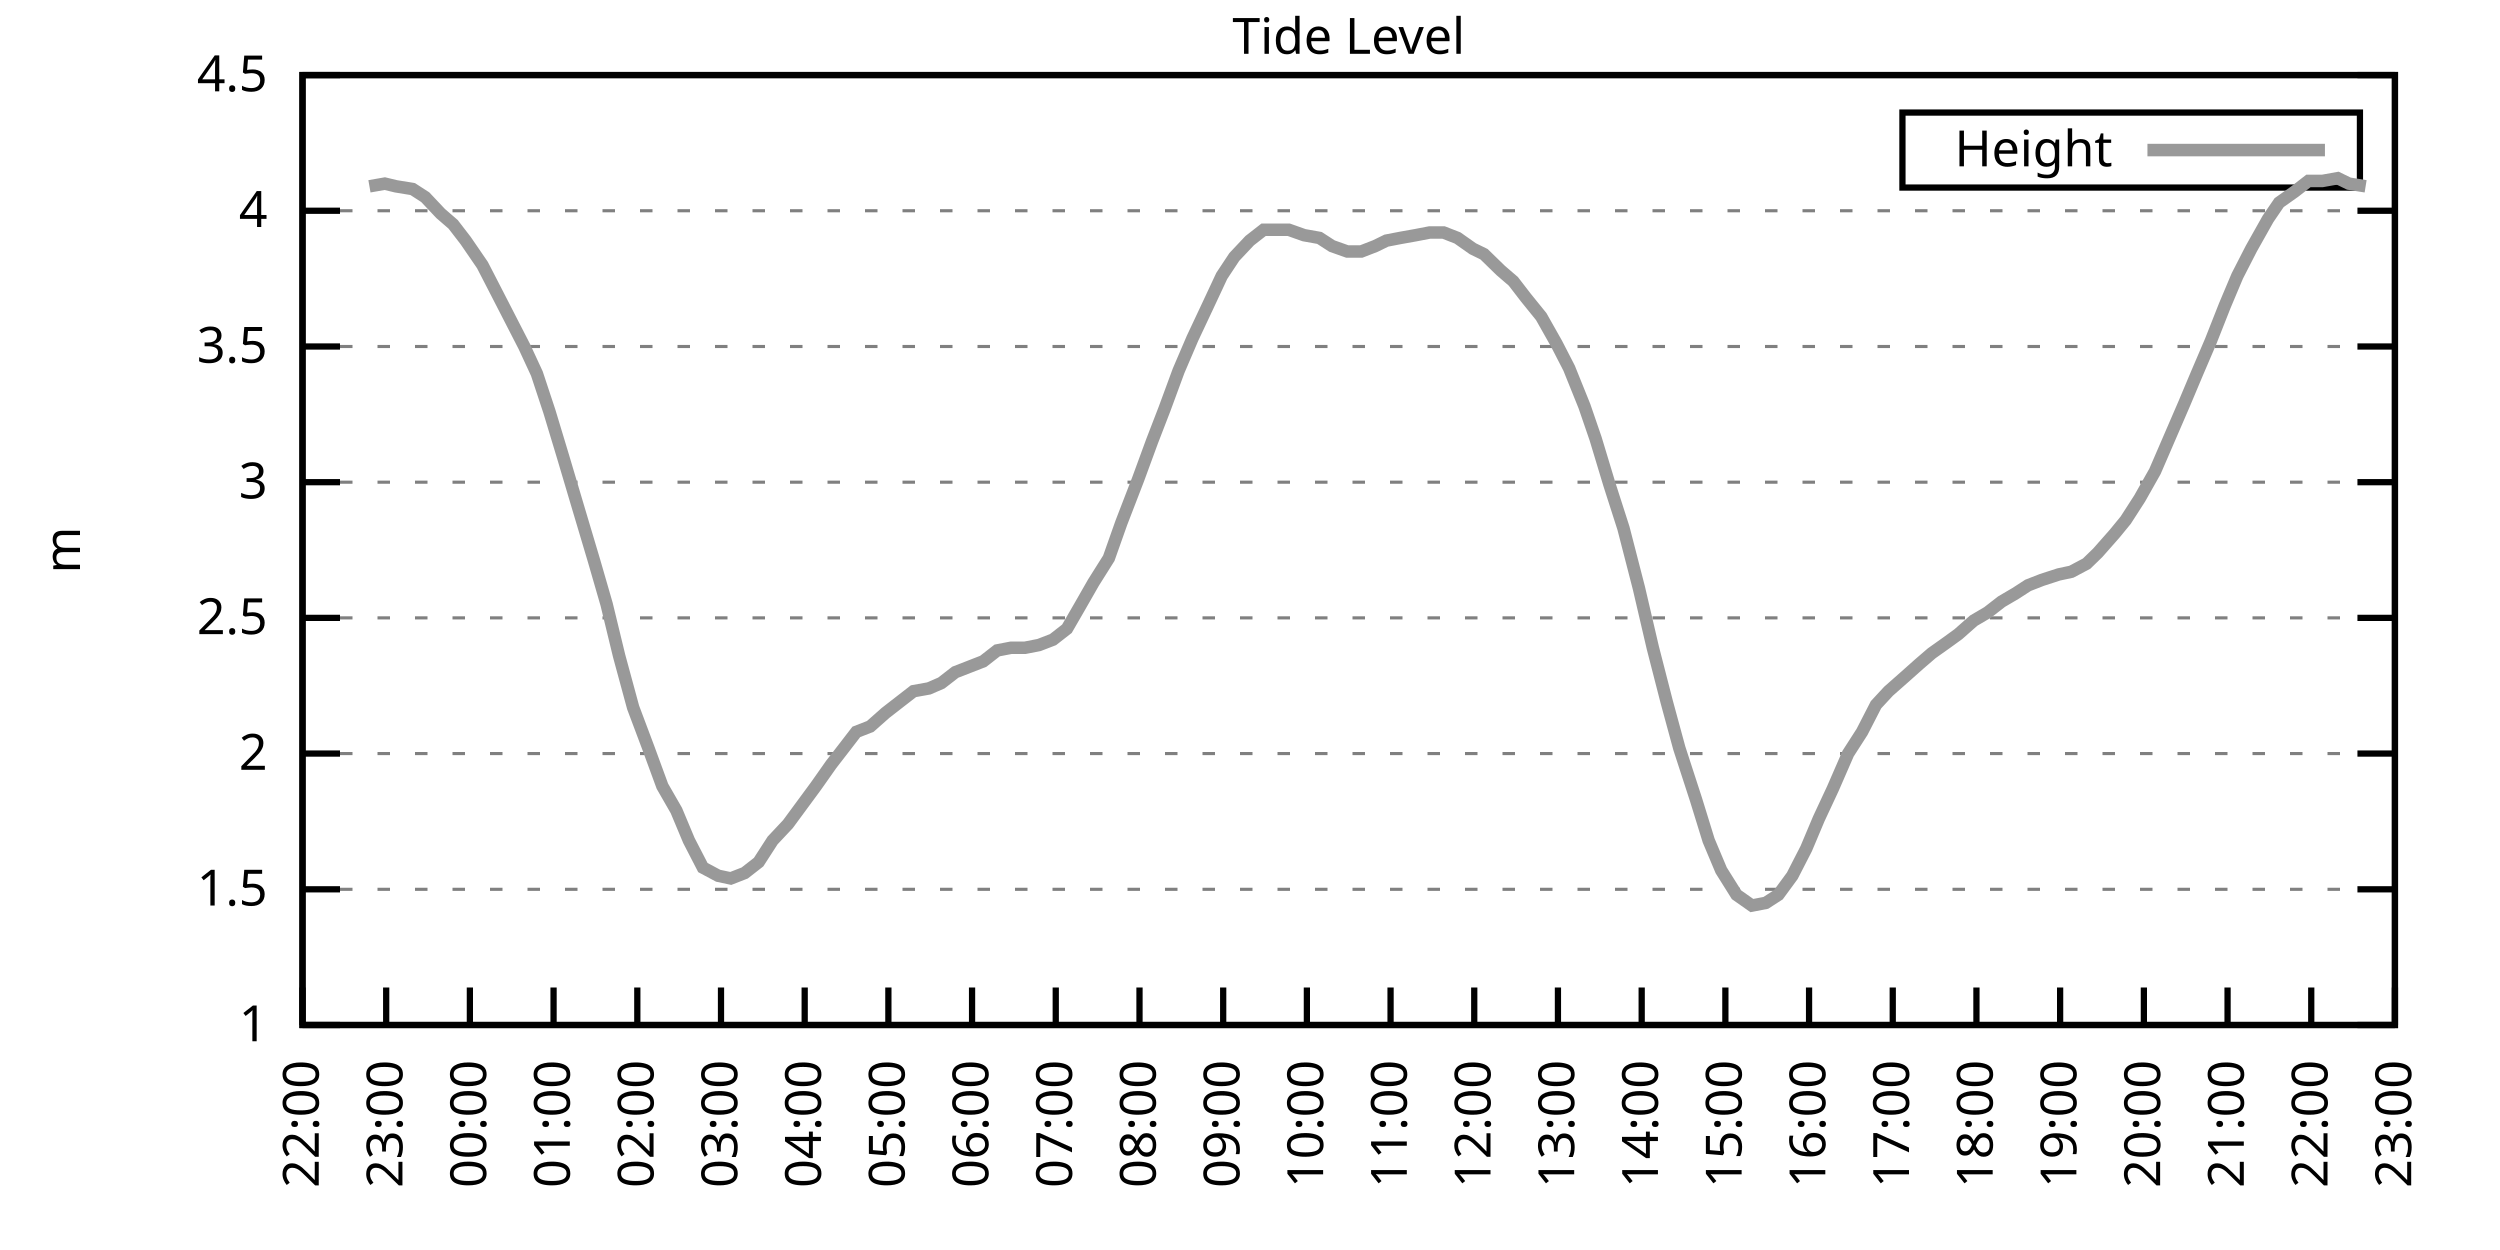
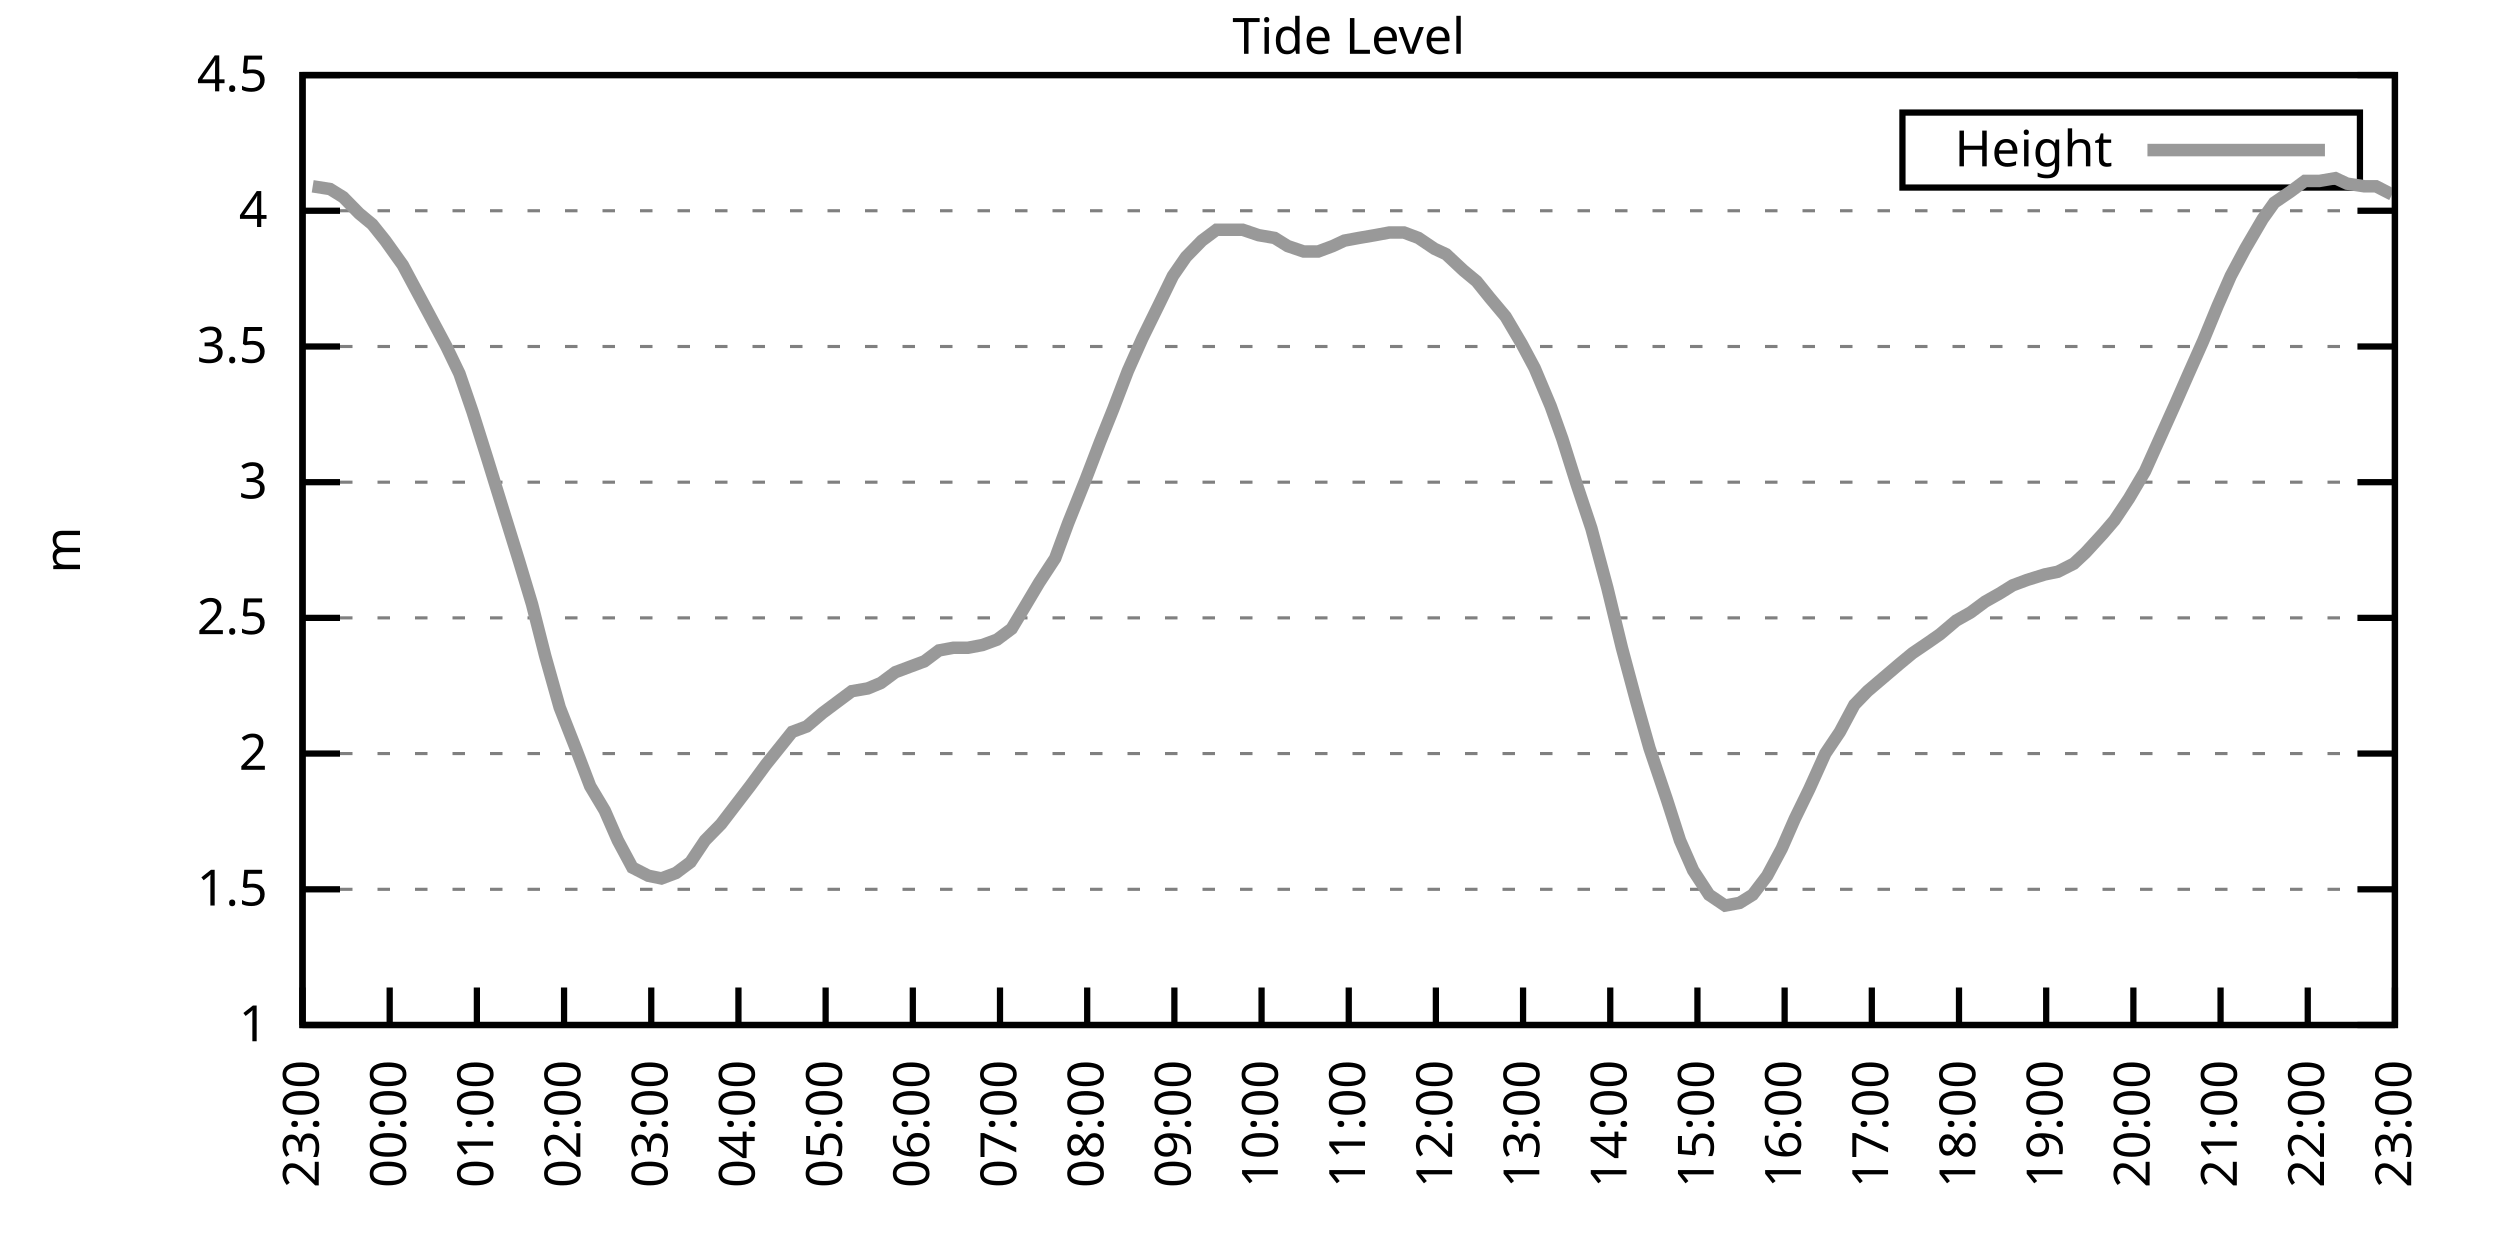
<svg xmlns="http://www.w3.org/2000/svg" xmlns:xlink="http://www.w3.org/1999/xlink" width="400" height="200" viewBox="0 0 400 200">
  <g id="gnuplot_canvas">
    <rect x="0" y="0" width="400" height="200" fill="none" />
    <defs>
      <circle id="gpDot" r="0.5" stroke-width="0.5" stroke="currentColor" />
      <path id="gpPt0" stroke-width="0.333" stroke="currentColor" d="M-1,0 h2 M0,-1 v2" />
      <path id="gpPt1" stroke-width="0.333" stroke="currentColor" d="M-1,-1 L1,1 M1,-1 L-1,1" />
      <path id="gpPt2" stroke-width="0.333" stroke="currentColor" d="M-1,0 L1,0 M0,-1 L0,1 M-1,-1 L1,1 M-1,1 L1,-1" />
      <rect id="gpPt3" stroke-width="0.333" stroke="currentColor" x="-1" y="-1" width="2" height="2" />
      <rect id="gpPt4" stroke-width="0.333" stroke="currentColor" fill="currentColor" x="-1" y="-1" width="2" height="2" />
      <circle id="gpPt5" stroke-width="0.333" stroke="currentColor" cx="0" cy="0" r="1" />
      <use xlink:href="#gpPt5" id="gpPt6" fill="currentColor" stroke="none" />
      <path id="gpPt7" stroke-width="0.333" stroke="currentColor" d="M0,-1.33 L-1.33,0.67 L1.33,0.67 z" />
      <use xlink:href="#gpPt7" id="gpPt8" fill="currentColor" stroke="none" />
      <use xlink:href="#gpPt7" id="gpPt9" stroke="currentColor" transform="rotate(180)" />
      <use xlink:href="#gpPt9" id="gpPt10" fill="currentColor" stroke="none" />
      <use xlink:href="#gpPt3" id="gpPt11" stroke="currentColor" transform="rotate(45)" />
      <use xlink:href="#gpPt11" id="gpPt12" fill="currentColor" stroke="none" />
      <path id="gpPt13" stroke-width="0.333" stroke="currentColor" d="M0,1.330 L1.265,0.411 L0.782,-1.067 L-0.782,-1.076 L-1.265,0.411 z" />
      <use xlink:href="#gpPt13" id="gpPt14" fill="currentColor" stroke="none" />
      <filter id="textbox" filterUnits="objectBoundingBox" x="0" y="0" height="1" width="1">
        <feFlood flood-color="white" flood-opacity="1" result="bgnd" />
        <feComposite in="SourceGraphic" in2="bgnd" operator="atop" />
      </filter>
      <filter id="greybox" filterUnits="objectBoundingBox" x="0" y="0" height="1" width="1">
        <feFlood flood-color="lightgrey" flood-opacity="1" result="grey" />
        <feComposite in="SourceGraphic" in2="grey" operator="atop" />
      </filter>
    </defs>
    <g fill="none" color="white" stroke="currentColor" stroke-width="1.00" stroke-linecap="butt" stroke-linejoin="miter">
</g>
    <g fill="none" color="black" stroke="currentColor" stroke-width="1.00" stroke-linecap="butt" stroke-linejoin="miter">
      <g stroke="none" shape-rendering="crispEdges">
        <polygon fill="rgb(255, 255, 255)" points="48.40,164.00 383.18,164.00 383.18,12.02 48.40,12.02 " />
      </g>
    </g>
    <g fill="none" color="black" stroke="currentColor" stroke-width="1.00" stroke-linecap="butt" stroke-linejoin="miter">
</g>
    <g fill="none" color="black" stroke="black" stroke-width="0.50" stroke-linecap="butt" stroke-linejoin="miter">
</g>
    <g fill="none" color="gray" stroke="currentColor" stroke-width="0.50" stroke-linecap="butt" stroke-linejoin="miter">
      <path stroke="gray" stroke-dasharray="2,4" class="gridline" d="M48.40,164.00 L383.19,164.00  " />
    </g>
    <g fill="none" color="gray" stroke="gray" stroke-width="1.00" stroke-linecap="butt" stroke-linejoin="miter">
</g>
    <g fill="none" color="black" stroke="currentColor" stroke-width="1.00" stroke-linecap="butt" stroke-linejoin="miter">
      <path stroke="black" d="M48.40,164.00 L54.40,164.00 M383.19,164.00 L377.19,164.00  " />
      <g transform="translate(42.80,166.60)" stroke="none" fill="black" font-family="Sans" font-size="8.00" text-anchor="end">
        <text>
          <tspan font-family="Sans"> 1</tspan>
        </text>
      </g>
    </g>
    <g fill="none" color="black" stroke="currentColor" stroke-width="1.00" stroke-linecap="butt" stroke-linejoin="miter">
</g>
    <g fill="none" color="black" stroke="black" stroke-width="0.50" stroke-linecap="butt" stroke-linejoin="miter">
</g>
    <g fill="none" color="gray" stroke="currentColor" stroke-width="0.50" stroke-linecap="butt" stroke-linejoin="miter">
      <path stroke="gray" stroke-dasharray="2,4" class="gridline" d="M48.40,142.29 L383.19,142.29  " />
    </g>
    <g fill="none" color="gray" stroke="gray" stroke-width="1.00" stroke-linecap="butt" stroke-linejoin="miter">
</g>
    <g fill="none" color="black" stroke="currentColor" stroke-width="1.00" stroke-linecap="butt" stroke-linejoin="miter">
      <path stroke="black" d="M48.40,142.29 L54.40,142.29 M383.19,142.29 L377.19,142.29  " />
      <g transform="translate(42.80,144.89)" stroke="none" fill="black" font-family="Sans" font-size="8.00" text-anchor="end">
        <text>
          <tspan font-family="Sans"> 1.5</tspan>
        </text>
      </g>
    </g>
    <g fill="none" color="black" stroke="currentColor" stroke-width="1.00" stroke-linecap="butt" stroke-linejoin="miter">
</g>
    <g fill="none" color="black" stroke="black" stroke-width="0.50" stroke-linecap="butt" stroke-linejoin="miter">
</g>
    <g fill="none" color="gray" stroke="currentColor" stroke-width="0.50" stroke-linecap="butt" stroke-linejoin="miter">
      <path stroke="gray" stroke-dasharray="2,4" class="gridline" d="M48.40,120.57 L383.19,120.57  " />
    </g>
    <g fill="none" color="gray" stroke="gray" stroke-width="1.00" stroke-linecap="butt" stroke-linejoin="miter">
</g>
    <g fill="none" color="black" stroke="currentColor" stroke-width="1.00" stroke-linecap="butt" stroke-linejoin="miter">
      <path stroke="black" d="M48.40,120.57 L54.40,120.57 M383.19,120.57 L377.19,120.57  " />
      <g transform="translate(42.80,123.17)" stroke="none" fill="black" font-family="Sans" font-size="8.00" text-anchor="end">
        <text>
          <tspan font-family="Sans"> 2</tspan>
        </text>
      </g>
    </g>
    <g fill="none" color="black" stroke="currentColor" stroke-width="1.00" stroke-linecap="butt" stroke-linejoin="miter">
</g>
    <g fill="none" color="black" stroke="black" stroke-width="0.50" stroke-linecap="butt" stroke-linejoin="miter">
</g>
    <g fill="none" color="gray" stroke="currentColor" stroke-width="0.50" stroke-linecap="butt" stroke-linejoin="miter">
      <path stroke="gray" stroke-dasharray="2,4" class="gridline" d="M48.40,98.86 L383.19,98.86  " />
    </g>
    <g fill="none" color="gray" stroke="gray" stroke-width="1.00" stroke-linecap="butt" stroke-linejoin="miter">
</g>
    <g fill="none" color="black" stroke="currentColor" stroke-width="1.00" stroke-linecap="butt" stroke-linejoin="miter">
      <path stroke="black" d="M48.40,98.86 L54.40,98.86 M383.19,98.86 L377.19,98.86  " />
      <g transform="translate(42.80,101.46)" stroke="none" fill="black" font-family="Sans" font-size="8.00" text-anchor="end">
        <text>
          <tspan font-family="Sans"> 2.5</tspan>
        </text>
      </g>
    </g>
    <g fill="none" color="black" stroke="currentColor" stroke-width="1.00" stroke-linecap="butt" stroke-linejoin="miter">
</g>
    <g fill="none" color="black" stroke="black" stroke-width="0.50" stroke-linecap="butt" stroke-linejoin="miter">
</g>
    <g fill="none" color="gray" stroke="currentColor" stroke-width="0.50" stroke-linecap="butt" stroke-linejoin="miter">
      <path stroke="gray" stroke-dasharray="2,4" class="gridline" d="M48.40,77.15 L383.19,77.15  " />
    </g>
    <g fill="none" color="gray" stroke="gray" stroke-width="1.00" stroke-linecap="butt" stroke-linejoin="miter">
</g>
    <g fill="none" color="black" stroke="currentColor" stroke-width="1.00" stroke-linecap="butt" stroke-linejoin="miter">
      <path stroke="black" d="M48.40,77.15 L54.40,77.15 M383.19,77.15 L377.19,77.15  " />
      <g transform="translate(42.80,79.75)" stroke="none" fill="black" font-family="Sans" font-size="8.00" text-anchor="end">
        <text>
          <tspan font-family="Sans"> 3</tspan>
        </text>
      </g>
    </g>
    <g fill="none" color="black" stroke="currentColor" stroke-width="1.00" stroke-linecap="butt" stroke-linejoin="miter">
</g>
    <g fill="none" color="black" stroke="black" stroke-width="0.50" stroke-linecap="butt" stroke-linejoin="miter">
</g>
    <g fill="none" color="gray" stroke="currentColor" stroke-width="0.50" stroke-linecap="butt" stroke-linejoin="miter">
      <path stroke="gray" stroke-dasharray="2,4" class="gridline" d="M48.40,55.44 L383.19,55.44  " />
    </g>
    <g fill="none" color="gray" stroke="gray" stroke-width="1.00" stroke-linecap="butt" stroke-linejoin="miter">
</g>
    <g fill="none" color="black" stroke="currentColor" stroke-width="1.00" stroke-linecap="butt" stroke-linejoin="miter">
      <path stroke="black" d="M48.40,55.44 L54.40,55.44 M383.19,55.44 L377.19,55.44  " />
      <g transform="translate(42.80,58.04)" stroke="none" fill="black" font-family="Sans" font-size="8.00" text-anchor="end">
        <text>
          <tspan font-family="Sans"> 3.5</tspan>
        </text>
      </g>
    </g>
    <g fill="none" color="black" stroke="currentColor" stroke-width="1.00" stroke-linecap="butt" stroke-linejoin="miter">
</g>
    <g fill="none" color="black" stroke="black" stroke-width="0.50" stroke-linecap="butt" stroke-linejoin="miter">
</g>
    <g fill="none" color="gray" stroke="currentColor" stroke-width="0.50" stroke-linecap="butt" stroke-linejoin="miter">
      <path stroke="gray" stroke-dasharray="2,4" class="gridline" d="M48.40,33.72 L383.19,33.72  " />
    </g>
    <g fill="none" color="gray" stroke="gray" stroke-width="1.00" stroke-linecap="butt" stroke-linejoin="miter">
</g>
    <g fill="none" color="black" stroke="currentColor" stroke-width="1.00" stroke-linecap="butt" stroke-linejoin="miter">
      <path stroke="black" d="M48.40,33.72 L54.40,33.72 M383.19,33.72 L377.19,33.72  " />
      <g transform="translate(42.80,36.32)" stroke="none" fill="black" font-family="Sans" font-size="8.00" text-anchor="end">
        <text>
          <tspan font-family="Sans"> 4</tspan>
        </text>
      </g>
    </g>
    <g fill="none" color="black" stroke="currentColor" stroke-width="1.00" stroke-linecap="butt" stroke-linejoin="miter">
</g>
    <g fill="none" color="black" stroke="black" stroke-width="0.50" stroke-linecap="butt" stroke-linejoin="miter">
</g>
    <g fill="none" color="gray" stroke="currentColor" stroke-width="0.50" stroke-linecap="butt" stroke-linejoin="miter">
      <path stroke="gray" stroke-dasharray="2,4" class="gridline" d="M48.40,12.01 L383.19,12.01  " />
    </g>
    <g fill="none" color="gray" stroke="gray" stroke-width="1.00" stroke-linecap="butt" stroke-linejoin="miter">
</g>
    <g fill="none" color="black" stroke="currentColor" stroke-width="1.00" stroke-linecap="butt" stroke-linejoin="miter">
      <path stroke="black" d="M48.40,12.01 L54.40,12.01 M383.19,12.01 L377.19,12.01  " />
      <g transform="translate(42.80,14.61)" stroke="none" fill="black" font-family="Sans" font-size="8.00" text-anchor="end">
        <text>
          <tspan font-family="Sans"> 4.5</tspan>
        </text>
      </g>
    </g>
    <g fill="none" color="black" stroke="currentColor" stroke-width="1.00" stroke-linecap="butt" stroke-linejoin="miter">
      <path stroke="black" d="M48.40,164.00 L48.40,158.00  " />
      <g transform="translate(51.00,169.60) rotate(270.00)" stroke="none" fill="black" font-family="Sans" font-size="8.00" text-anchor="end">
        <text>
-           <tspan font-family="Sans">22:00</tspan>
-         </text>
-       </g>
-     </g>
-     <g fill="none" color="black" stroke="currentColor" stroke-width="1.00" stroke-linecap="butt" stroke-linejoin="miter">
-       <path stroke="black" d="M61.79,164.00 L61.79,158.00  " />
-       <g transform="translate(64.39,169.60) rotate(270.00)" stroke="none" fill="black" font-family="Sans" font-size="8.00" text-anchor="end">
-         <text>
          <tspan font-family="Sans">23:00</tspan>
        </text>
      </g>
    </g>
    <g fill="none" color="black" stroke="currentColor" stroke-width="1.00" stroke-linecap="butt" stroke-linejoin="miter">
-       <path stroke="black" d="M75.18,164.00 L75.18,158.00  " />
-       <g transform="translate(77.78,169.60) rotate(270.00)" stroke="none" fill="black" font-family="Sans" font-size="8.00" text-anchor="end">
+       <path stroke="black" d="M62.35,164.00 L62.35,158.00  " />
+       <g transform="translate(64.95,169.60) rotate(270.00)" stroke="none" fill="black" font-family="Sans" font-size="8.00" text-anchor="end">
        <text>
          <tspan font-family="Sans">00:00</tspan>
        </text>
      </g>
    </g>
    <g fill="none" color="black" stroke="currentColor" stroke-width="1.00" stroke-linecap="butt" stroke-linejoin="miter">
-       <path stroke="black" d="M88.57,164.00 L88.57,158.00  " />
-       <g transform="translate(91.17,169.60) rotate(270.00)" stroke="none" fill="black" font-family="Sans" font-size="8.00" text-anchor="end">
+       <path stroke="black" d="M76.30,164.00 L76.30,158.00  " />
+       <g transform="translate(78.90,169.60) rotate(270.00)" stroke="none" fill="black" font-family="Sans" font-size="8.00" text-anchor="end">
        <text>
          <tspan font-family="Sans">01:00</tspan>
        </text>
      </g>
    </g>
    <g fill="none" color="black" stroke="currentColor" stroke-width="1.00" stroke-linecap="butt" stroke-linejoin="miter">
-       <path stroke="black" d="M101.97,164.00 L101.97,158.00  " />
-       <g transform="translate(104.57,169.60) rotate(270.00)" stroke="none" fill="black" font-family="Sans" font-size="8.00" text-anchor="end">
+       <path stroke="black" d="M90.25,164.00 L90.25,158.00  " />
+       <g transform="translate(92.85,169.60) rotate(270.00)" stroke="none" fill="black" font-family="Sans" font-size="8.00" text-anchor="end">
        <text>
          <tspan font-family="Sans">02:00</tspan>
        </text>
      </g>
    </g>
    <g fill="none" color="black" stroke="currentColor" stroke-width="1.00" stroke-linecap="butt" stroke-linejoin="miter">
-       <path stroke="black" d="M115.36,164.00 L115.36,158.00  " />
-       <g transform="translate(117.96,169.60) rotate(270.00)" stroke="none" fill="black" font-family="Sans" font-size="8.00" text-anchor="end">
+       <path stroke="black" d="M104.20,164.00 L104.20,158.00  " />
+       <g transform="translate(106.80,169.60) rotate(270.00)" stroke="none" fill="black" font-family="Sans" font-size="8.00" text-anchor="end">
        <text>
          <tspan font-family="Sans">03:00</tspan>
        </text>
      </g>
    </g>
    <g fill="none" color="black" stroke="currentColor" stroke-width="1.00" stroke-linecap="butt" stroke-linejoin="miter">
-       <path stroke="black" d="M128.75,164.00 L128.75,158.00  " />
-       <g transform="translate(131.35,169.60) rotate(270.00)" stroke="none" fill="black" font-family="Sans" font-size="8.00" text-anchor="end">
+       <path stroke="black" d="M118.15,164.00 L118.15,158.00  " />
+       <g transform="translate(120.75,169.60) rotate(270.00)" stroke="none" fill="black" font-family="Sans" font-size="8.00" text-anchor="end">
        <text>
          <tspan font-family="Sans">04:00</tspan>
        </text>
      </g>
    </g>
    <g fill="none" color="black" stroke="currentColor" stroke-width="1.00" stroke-linecap="butt" stroke-linejoin="miter">
-       <path stroke="black" d="M142.14,164.00 L142.14,158.00  " />
-       <g transform="translate(144.74,169.60) rotate(270.00)" stroke="none" fill="black" font-family="Sans" font-size="8.00" text-anchor="end">
+       <path stroke="black" d="M132.10,164.00 L132.10,158.00  " />
+       <g transform="translate(134.70,169.60) rotate(270.00)" stroke="none" fill="black" font-family="Sans" font-size="8.00" text-anchor="end">
        <text>
          <tspan font-family="Sans">05:00</tspan>
        </text>
      </g>
    </g>
    <g fill="none" color="black" stroke="currentColor" stroke-width="1.00" stroke-linecap="butt" stroke-linejoin="miter">
-       <path stroke="black" d="M155.53,164.00 L155.53,158.00  " />
-       <g transform="translate(158.13,169.60) rotate(270.00)" stroke="none" fill="black" font-family="Sans" font-size="8.00" text-anchor="end">
+       <path stroke="black" d="M146.05,164.00 L146.05,158.00  " />
+       <g transform="translate(148.65,169.60) rotate(270.00)" stroke="none" fill="black" font-family="Sans" font-size="8.00" text-anchor="end">
        <text>
          <tspan font-family="Sans">06:00</tspan>
        </text>
      </g>
    </g>
    <g fill="none" color="black" stroke="currentColor" stroke-width="1.00" stroke-linecap="butt" stroke-linejoin="miter">
-       <path stroke="black" d="M168.92,164.00 L168.92,158.00  " />
-       <g transform="translate(171.52,169.60) rotate(270.00)" stroke="none" fill="black" font-family="Sans" font-size="8.00" text-anchor="end">
+       <path stroke="black" d="M160.00,164.00 L160.00,158.00  " />
+       <g transform="translate(162.60,169.60) rotate(270.00)" stroke="none" fill="black" font-family="Sans" font-size="8.00" text-anchor="end">
        <text>
          <tspan font-family="Sans">07:00</tspan>
        </text>
      </g>
    </g>
    <g fill="none" color="black" stroke="currentColor" stroke-width="1.00" stroke-linecap="butt" stroke-linejoin="miter">
-       <path stroke="black" d="M182.32,164.00 L182.32,158.00  " />
-       <g transform="translate(184.92,169.60) rotate(270.00)" stroke="none" fill="black" font-family="Sans" font-size="8.00" text-anchor="end">
+       <path stroke="black" d="M173.95,164.00 L173.95,158.00  " />
+       <g transform="translate(176.55,169.60) rotate(270.00)" stroke="none" fill="black" font-family="Sans" font-size="8.00" text-anchor="end">
        <text>
          <tspan font-family="Sans">08:00</tspan>
        </text>
      </g>
    </g>
    <g fill="none" color="black" stroke="currentColor" stroke-width="1.00" stroke-linecap="butt" stroke-linejoin="miter">
-       <path stroke="black" d="M195.71,164.00 L195.71,158.00  " />
-       <g transform="translate(198.31,169.60) rotate(270.00)" stroke="none" fill="black" font-family="Sans" font-size="8.00" text-anchor="end">
+       <path stroke="black" d="M187.90,164.00 L187.90,158.00  " />
+       <g transform="translate(190.50,169.60) rotate(270.00)" stroke="none" fill="black" font-family="Sans" font-size="8.00" text-anchor="end">
        <text>
          <tspan font-family="Sans">09:00</tspan>
        </text>
      </g>
    </g>
    <g fill="none" color="black" stroke="currentColor" stroke-width="1.00" stroke-linecap="butt" stroke-linejoin="miter">
-       <path stroke="black" d="M209.10,164.00 L209.10,158.00  " />
-       <g transform="translate(211.70,169.60) rotate(270.00)" stroke="none" fill="black" font-family="Sans" font-size="8.00" text-anchor="end">
+       <path stroke="black" d="M201.85,164.00 L201.85,158.00  " />
+       <g transform="translate(204.45,169.60) rotate(270.00)" stroke="none" fill="black" font-family="Sans" font-size="8.00" text-anchor="end">
        <text>
          <tspan font-family="Sans">10:00</tspan>
        </text>
      </g>
    </g>
    <g fill="none" color="black" stroke="currentColor" stroke-width="1.00" stroke-linecap="butt" stroke-linejoin="miter">
-       <path stroke="black" d="M222.49,164.00 L222.49,158.00  " />
-       <g transform="translate(225.09,169.60) rotate(270.00)" stroke="none" fill="black" font-family="Sans" font-size="8.00" text-anchor="end">
+       <path stroke="black" d="M215.80,164.00 L215.80,158.00  " />
+       <g transform="translate(218.40,169.60) rotate(270.00)" stroke="none" fill="black" font-family="Sans" font-size="8.00" text-anchor="end">
        <text>
          <tspan font-family="Sans">11:00</tspan>
        </text>
      </g>
    </g>
    <g fill="none" color="black" stroke="currentColor" stroke-width="1.00" stroke-linecap="butt" stroke-linejoin="miter">
-       <path stroke="black" d="M235.88,164.00 L235.88,158.00  " />
-       <g transform="translate(238.48,169.60) rotate(270.00)" stroke="none" fill="black" font-family="Sans" font-size="8.00" text-anchor="end">
+       <path stroke="black" d="M229.74,164.00 L229.74,158.00  " />
+       <g transform="translate(232.34,169.60) rotate(270.00)" stroke="none" fill="black" font-family="Sans" font-size="8.00" text-anchor="end">
        <text>
          <tspan font-family="Sans">12:00</tspan>
        </text>
      </g>
    </g>
    <g fill="none" color="black" stroke="currentColor" stroke-width="1.00" stroke-linecap="butt" stroke-linejoin="miter">
-       <path stroke="black" d="M249.27,164.00 L249.27,158.00  " />
-       <g transform="translate(251.87,169.60) rotate(270.00)" stroke="none" fill="black" font-family="Sans" font-size="8.00" text-anchor="end">
+       <path stroke="black" d="M243.69,164.00 L243.69,158.00  " />
+       <g transform="translate(246.29,169.60) rotate(270.00)" stroke="none" fill="black" font-family="Sans" font-size="8.00" text-anchor="end">
        <text>
          <tspan font-family="Sans">13:00</tspan>
        </text>
      </g>
    </g>
    <g fill="none" color="black" stroke="currentColor" stroke-width="1.00" stroke-linecap="butt" stroke-linejoin="miter">
-       <path stroke="black" d="M262.67,164.00 L262.67,158.00  " />
-       <g transform="translate(265.27,169.60) rotate(270.00)" stroke="none" fill="black" font-family="Sans" font-size="8.00" text-anchor="end">
+       <path stroke="black" d="M257.64,164.00 L257.64,158.00  " />
+       <g transform="translate(260.24,169.60) rotate(270.00)" stroke="none" fill="black" font-family="Sans" font-size="8.00" text-anchor="end">
        <text>
          <tspan font-family="Sans">14:00</tspan>
        </text>
      </g>
    </g>
    <g fill="none" color="black" stroke="currentColor" stroke-width="1.00" stroke-linecap="butt" stroke-linejoin="miter">
-       <path stroke="black" d="M276.06,164.00 L276.06,158.00  " />
-       <g transform="translate(278.66,169.60) rotate(270.00)" stroke="none" fill="black" font-family="Sans" font-size="8.00" text-anchor="end">
+       <path stroke="black" d="M271.59,164.00 L271.59,158.00  " />
+       <g transform="translate(274.19,169.60) rotate(270.00)" stroke="none" fill="black" font-family="Sans" font-size="8.00" text-anchor="end">
        <text>
          <tspan font-family="Sans">15:00</tspan>
        </text>
      </g>
    </g>
    <g fill="none" color="black" stroke="currentColor" stroke-width="1.00" stroke-linecap="butt" stroke-linejoin="miter">
-       <path stroke="black" d="M289.45,164.00 L289.45,158.00  " />
-       <g transform="translate(292.05,169.60) rotate(270.00)" stroke="none" fill="black" font-family="Sans" font-size="8.00" text-anchor="end">
+       <path stroke="black" d="M285.54,164.00 L285.54,158.00  " />
+       <g transform="translate(288.14,169.60) rotate(270.00)" stroke="none" fill="black" font-family="Sans" font-size="8.00" text-anchor="end">
        <text>
          <tspan font-family="Sans">16:00</tspan>
        </text>
      </g>
    </g>
    <g fill="none" color="black" stroke="currentColor" stroke-width="1.00" stroke-linecap="butt" stroke-linejoin="miter">
-       <path stroke="black" d="M302.84,164.00 L302.84,158.00  " />
-       <g transform="translate(305.44,169.60) rotate(270.00)" stroke="none" fill="black" font-family="Sans" font-size="8.00" text-anchor="end">
+       <path stroke="black" d="M299.49,164.00 L299.49,158.00  " />
+       <g transform="translate(302.09,169.60) rotate(270.00)" stroke="none" fill="black" font-family="Sans" font-size="8.00" text-anchor="end">
        <text>
          <tspan font-family="Sans">17:00</tspan>
        </text>
      </g>
    </g>
    <g fill="none" color="black" stroke="currentColor" stroke-width="1.00" stroke-linecap="butt" stroke-linejoin="miter">
-       <path stroke="black" d="M316.23,164.00 L316.23,158.00  " />
-       <g transform="translate(318.83,169.60) rotate(270.00)" stroke="none" fill="black" font-family="Sans" font-size="8.00" text-anchor="end">
+       <path stroke="black" d="M313.44,164.00 L313.44,158.00  " />
+       <g transform="translate(316.04,169.60) rotate(270.00)" stroke="none" fill="black" font-family="Sans" font-size="8.00" text-anchor="end">
        <text>
          <tspan font-family="Sans">18:00</tspan>
        </text>
      </g>
    </g>
    <g fill="none" color="black" stroke="currentColor" stroke-width="1.00" stroke-linecap="butt" stroke-linejoin="miter">
-       <path stroke="black" d="M329.62,164.00 L329.62,158.00  " />
-       <g transform="translate(332.22,169.60) rotate(270.00)" stroke="none" fill="black" font-family="Sans" font-size="8.00" text-anchor="end">
+       <path stroke="black" d="M327.39,164.00 L327.39,158.00  " />
+       <g transform="translate(329.99,169.60) rotate(270.00)" stroke="none" fill="black" font-family="Sans" font-size="8.00" text-anchor="end">
        <text>
          <tspan font-family="Sans">19:00</tspan>
        </text>
      </g>
    </g>
    <g fill="none" color="black" stroke="currentColor" stroke-width="1.00" stroke-linecap="butt" stroke-linejoin="miter">
-       <path stroke="black" d="M343.02,164.00 L343.02,158.00  " />
-       <g transform="translate(345.62,169.60) rotate(270.00)" stroke="none" fill="black" font-family="Sans" font-size="8.00" text-anchor="end">
+       <path stroke="black" d="M341.34,164.00 L341.34,158.00  " />
+       <g transform="translate(343.94,169.60) rotate(270.00)" stroke="none" fill="black" font-family="Sans" font-size="8.00" text-anchor="end">
        <text>
          <tspan font-family="Sans">20:00</tspan>
        </text>
      </g>
    </g>
    <g fill="none" color="black" stroke="currentColor" stroke-width="1.00" stroke-linecap="butt" stroke-linejoin="miter">
-       <path stroke="black" d="M356.41,164.00 L356.41,158.00  " />
-       <g transform="translate(359.01,169.60) rotate(270.00)" stroke="none" fill="black" font-family="Sans" font-size="8.00" text-anchor="end">
+       <path stroke="black" d="M355.29,164.00 L355.29,158.00  " />
+       <g transform="translate(357.89,169.60) rotate(270.00)" stroke="none" fill="black" font-family="Sans" font-size="8.00" text-anchor="end">
        <text>
          <tspan font-family="Sans">21:00</tspan>
        </text>
      </g>
    </g>
    <g fill="none" color="black" stroke="currentColor" stroke-width="1.00" stroke-linecap="butt" stroke-linejoin="miter">
-       <path stroke="black" d="M369.80,164.00 L369.80,158.00  " />
-       <g transform="translate(372.40,169.60) rotate(270.00)" stroke="none" fill="black" font-family="Sans" font-size="8.00" text-anchor="end">
+       <path stroke="black" d="M369.24,164.00 L369.24,158.00  " />
+       <g transform="translate(371.84,169.60) rotate(270.00)" stroke="none" fill="black" font-family="Sans" font-size="8.00" text-anchor="end">
        <text>
          <tspan font-family="Sans">22:00</tspan>
        </text>
      </g>
    </g>
    <g fill="none" color="black" stroke="currentColor" stroke-width="1.00" stroke-linecap="butt" stroke-linejoin="miter">
      <path stroke="black" d="M383.19,164.00 L383.19,158.00  " />
      <g transform="translate(385.79,169.60) rotate(270.00)" stroke="none" fill="black" font-family="Sans" font-size="8.00" text-anchor="end">
        <text>
          <tspan font-family="Sans">23:00</tspan>
        </text>
      </g>
    </g>
    <g fill="none" color="black" stroke="currentColor" stroke-width="1.00" stroke-linecap="butt" stroke-linejoin="miter">
</g>
    <g fill="none" color="black" stroke="currentColor" stroke-width="1.00" stroke-linecap="butt" stroke-linejoin="miter">
      <path stroke="black" d="M48.40,12.01 L48.40,164.00 L383.19,164.00 L383.19,12.01 L48.40,12.01 Z  " />
    </g>
    <g fill="none" color="black" stroke="currentColor" stroke-width="1.00" stroke-linecap="butt" stroke-linejoin="miter">
</g>
    <g fill="none" color="black" stroke="currentColor" stroke-width="1.00" stroke-linecap="butt" stroke-linejoin="miter">
      <path stroke="black" d="M304.39,30.01 L304.39,18.01 L377.59,18.01 L377.59,30.01 L304.39,30.01 Z  " />
    </g>
    <g id="Tide_level_plot_1">
      <g fill="none" color="white" stroke="black" stroke-width="2.00" stroke-linecap="butt" stroke-linejoin="miter">
</g>
      <g fill="none" color="black" stroke="currentColor" stroke-width="2.00" stroke-linecap="butt" stroke-linejoin="miter">
        <g transform="translate(337.99,26.61)" stroke="none" fill="black" font-family="Sans" font-size="8.00" text-anchor="end">
          <text>
            <tspan font-family="Sans">Height</tspan>
          </text>
        </g>
      </g>
      <g fill="none" color="black" stroke="currentColor" stroke-width="2.00" stroke-linecap="butt" stroke-linejoin="miter">
-         <path stroke="rgb(153, 153, 153)" d="M343.59,24.01 L371.99,24.01 M59.11,29.81 L61.57,29.38 L63.35,29.81 L66.03,30.25 L68.04,31.55 L70.50,34.16   L72.50,35.89 L74.51,38.50 L77.19,42.41 L78.98,45.88 L81.21,50.22 L83.89,55.44 L85.90,59.78 L87.91,65.86   L90.14,73.24 L92.59,81.49 L95.05,89.74 L97.06,96.69 L99.06,104.94 L101.30,113.19 L103.75,119.71 L105.98,125.79   L108.22,129.69 L110.22,134.47 L112.46,138.81 L114.91,140.12 L116.92,140.55 L119.15,139.68 L121.38,137.94 L123.62,134.47   L126.07,131.86 L128.30,128.83 L130.54,125.79 L132.99,122.31 L135.00,119.71 L137.01,117.10 L139.24,116.23 L141.69,114.06   L143.93,112.32 L146.16,110.59 L148.61,110.15 L150.62,109.28 L152.85,107.55 L155.09,106.68 L157.32,105.81 L159.55,104.07   L161.78,103.64 L164.01,103.64 L166.25,103.20 L168.48,102.34 L170.71,100.60 L172.72,97.12 L174.95,93.22 L177.41,89.31   L179.41,83.66 L182.09,76.71 L184.32,70.63 L186.33,65.42 L188.57,59.34 L190.80,54.13 L193.25,48.92 L195.48,44.15   L197.49,41.11 L199.95,38.50 L202.18,36.76 L204.19,36.76 L206.20,36.76 L208.65,37.63 L211.11,38.07 L213.12,39.37   L215.57,40.24 L217.80,40.24 L220.04,39.37 L221.82,38.50 L224.05,38.07 L226.51,37.63 L228.74,37.20 L230.97,37.20   L233.20,38.07 L235.66,39.80 L237.44,40.67 L240.12,43.28 L242.13,45.01 L244.14,47.62 L246.60,50.66 L249.05,55.00   L251.06,58.91 L253.51,64.99 L255.30,70.20 L257.53,77.58 L259.76,84.53 L262.22,94.08 L264.45,103.64 L266.68,112.32   L268.69,119.71 L271.37,127.96 L273.38,134.47 L275.39,139.25 L277.84,143.16 L280.30,144.89 L282.53,144.46 L284.54,143.16   L286.77,140.12 L289.00,135.77 L291.01,131.00 L293.24,126.22 L295.70,120.57 L297.93,117.10 L300.16,112.76 L302.17,110.59   L304.63,108.42 L307.08,106.24 L309.09,104.51 L311.54,102.77 L313.33,101.47 L315.79,99.30 L318.02,97.99 L320.25,96.26   L322.48,94.95 L324.49,93.65 L326.72,92.78 L329.40,91.91 L331.41,91.48 L333.86,90.18 L335.65,88.44 L338.33,85.40   L340.11,83.23 L342.35,79.75 L344.80,75.41 L349.49,64.56 L351.50,59.78 L353.73,54.57 L355.96,48.92 L357.97,44.15   L360.20,39.80 L362.88,35.03 L364.66,32.42 L367.12,30.68 L369.35,28.95 L371.58,28.95 L374.04,28.51 L375.82,29.38   L378.50,29.81  " />
+         <path stroke="rgb(153, 153, 153)" d="M343.59,24.01 L371.99,24.01 M50.03,29.81 L52.82,30.25 L54.91,31.55 L57.47,34.16 L59.56,35.89 L61.65,38.50   L64.44,42.41 L66.30,45.88 L68.63,50.22 L71.42,55.44 L73.51,59.78 L75.60,65.86 L77.93,73.24 L80.48,81.49   L83.04,89.74 L85.13,96.69 L87.23,104.94 L89.55,113.19 L92.11,119.71 L94.43,125.79 L96.76,129.69 L98.85,134.47   L101.18,138.81 L103.73,140.12 L105.83,140.55 L108.15,139.68 L110.48,137.94 L112.80,134.47 L115.36,131.86 L117.68,128.83   L120.01,125.79 L122.57,122.31 L124.66,119.71 L126.75,117.10 L129.08,116.23 L131.63,114.06 L133.96,112.32 L136.28,110.59   L138.84,110.15 L140.93,109.28 L143.26,107.55 L145.58,106.68 L147.91,105.81 L150.23,104.07 L152.56,103.64 L154.88,103.64   L157.21,103.20 L159.53,102.34 L161.86,100.60 L163.95,97.12 L166.27,93.22 L168.83,89.31 L170.92,83.66 L173.71,76.71   L176.04,70.63 L178.13,65.42 L180.46,59.34 L182.78,54.13 L185.34,48.92 L187.66,44.15 L189.76,41.11 L192.31,38.50   L194.64,36.76 L196.73,36.76 L198.82,36.76 L201.38,37.63 L203.94,38.07 L206.03,39.37 L208.59,40.24 L210.91,40.24   L213.24,39.37 L215.10,38.50 L217.42,38.07 L219.98,37.63 L222.30,37.20 L224.63,37.20 L226.95,38.07 L229.51,39.80   L231.37,40.67 L234.16,43.28 L236.25,45.01 L238.35,47.62 L240.90,50.66 L243.46,55.00 L245.55,58.91 L248.11,64.99   L249.97,70.20 L252.30,77.58 L254.62,84.53 L257.18,94.08 L259.50,103.64 L261.83,112.32 L263.92,119.71 L266.71,127.96   L268.80,134.47 L270.90,139.25 L273.45,143.16 L276.01,144.89 L278.34,144.46 L280.43,143.16 L282.75,140.12 L285.08,135.77   L287.17,131.00 L289.50,126.22 L292.05,120.57 L294.38,117.10 L296.70,112.76 L298.80,110.59 L301.35,108.42 L303.91,106.24   L306.00,104.51 L308.56,102.77 L310.42,101.47 L312.98,99.30 L315.30,97.99 L317.63,96.26 L319.95,94.95 L322.04,93.65   L324.37,92.78 L327.16,91.91 L329.25,91.48 L331.81,90.18 L333.67,88.44 L336.46,85.40 L338.32,83.23 L340.64,79.75   L343.20,75.41 L348.08,64.56 L350.18,59.78 L352.50,54.57 L354.83,48.92 L356.92,44.15 L359.24,39.80 L362.03,35.03   L363.89,32.42 L366.45,30.68 L368.78,28.95 L371.10,28.95 L373.66,28.51 L375.52,29.38 L378.31,29.81 L380.17,29.81   L382.73,31.12  " />
      </g>
    </g>
    <g fill="none" color="black" stroke="currentColor" stroke-width="2.00" stroke-linecap="butt" stroke-linejoin="miter">
</g>
    <g fill="none" color="black" stroke="black" stroke-width="1.00" stroke-linecap="butt" stroke-linejoin="miter">
</g>
    <g fill="none" color="black" stroke="currentColor" stroke-width="1.00" stroke-linecap="butt" stroke-linejoin="miter">
      <path stroke="black" d="M48.40,12.01 L48.40,164.00 L383.19,164.00 L383.19,12.01 L48.40,12.01 Z  " />
      <g transform="translate(12.80,88.01) rotate(270.00)" stroke="none" fill="black" font-family="Sans" font-size="8.00" text-anchor="middle">
        <text>
          <tspan font-family="Sans">m</tspan>
        </text>
      </g>
    </g>
    <g fill="none" color="black" stroke="currentColor" stroke-width="1.00" stroke-linecap="butt" stroke-linejoin="miter">
</g>
    <g fill="none" color="black" stroke="currentColor" stroke-width="1.00" stroke-linecap="butt" stroke-linejoin="miter">
      <g transform="translate(215.79,8.61)" stroke="none" fill="black" font-family="Sans" font-size="8.00" text-anchor="middle">
        <text>
          <tspan font-family="Sans">Tide Level</tspan>
        </text>
      </g>
    </g>
    <g fill="none" color="black" stroke="currentColor" stroke-width="1.00" stroke-linecap="butt" stroke-linejoin="miter">
</g>
  </g>
</svg>
